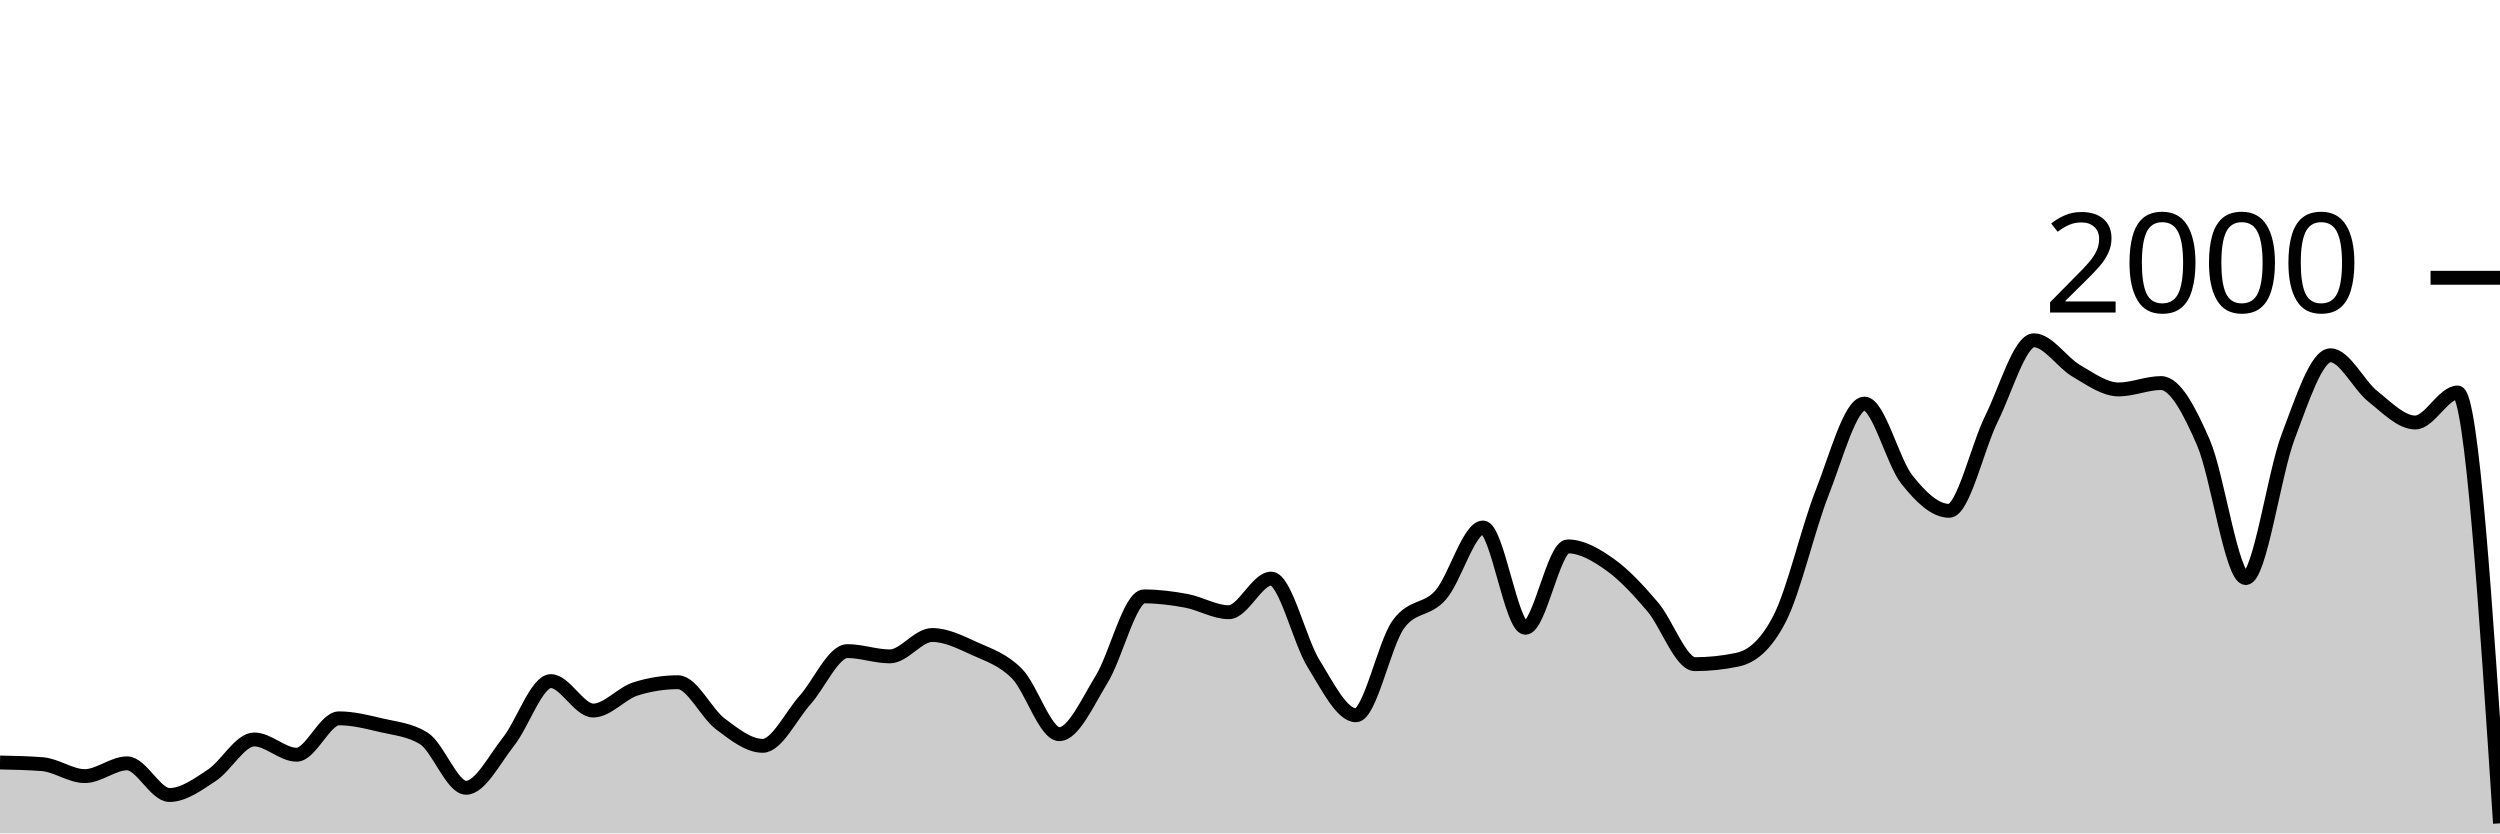
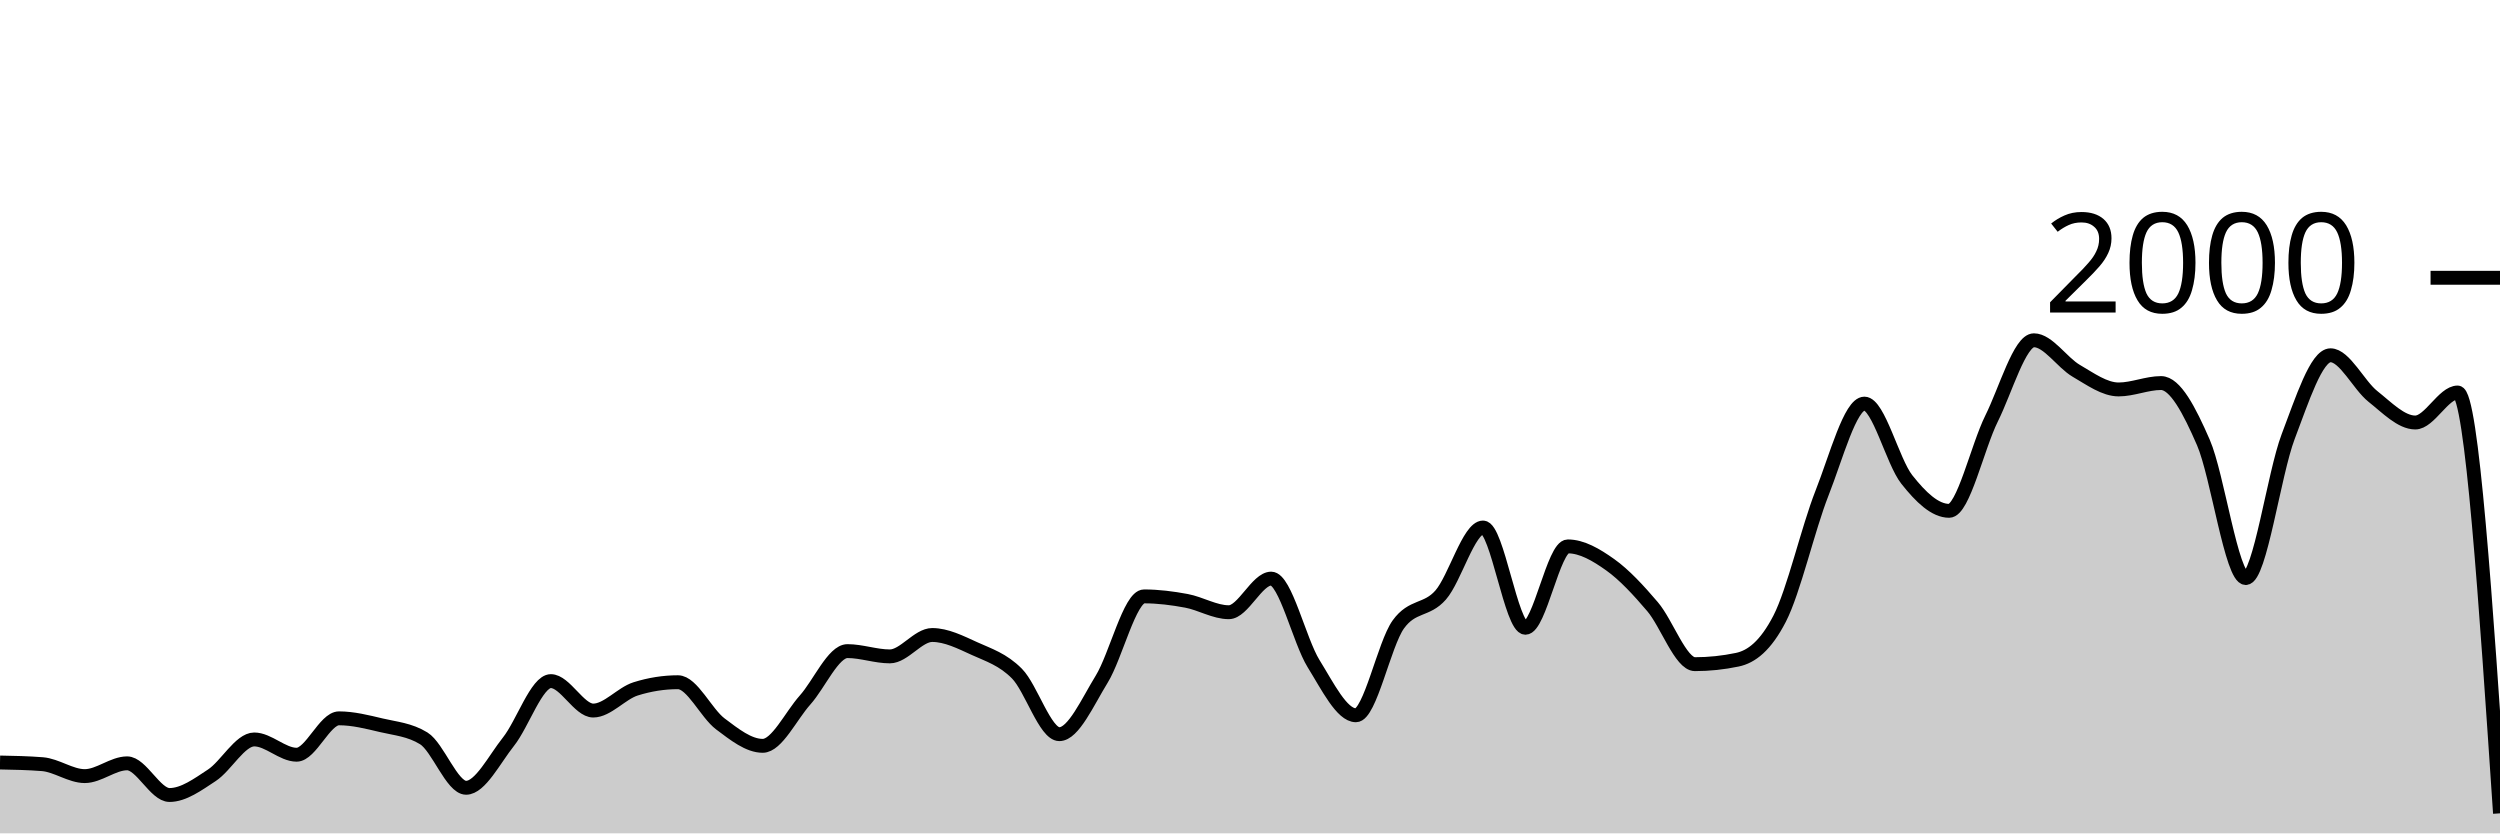
<svg xmlns="http://www.w3.org/2000/svg" viewBox="0 0 180 60">
  <g transform="translate(0,20)">
-     <path class="area" fill="rgba(0, 0, 0, 0.2)" d="M0,34.9C1.017,34.92,2.034,34.94,3.051,35.02C4.068,35.1,5.085,35.88,6.102,35.88C7.119,35.88,8.136,34.96,9.153,34.96C10.169,34.96,11.186,37.24,12.203,37.24C13.22,37.24,14.237,36.487,15.254,35.82C16.271,35.153,17.288,33.24,18.305,33.24C19.322,33.24,20.339,34.34,21.356,34.34C22.373,34.34,23.39,31.72,24.407,31.72C25.424,31.72,26.441,31.98,27.458,32.22C28.475,32.46,29.492,32.533,30.508,33.16C31.525,33.787,32.542,36.72,33.559,36.72C34.576,36.72,35.593,34.68,36.61,33.4C37.627,32.12,38.644,29.04,39.661,29.04C40.678,29.04,41.695,31.16,42.712,31.16C43.729,31.16,44.746,29.92,45.763,29.6C46.78,29.28,47.797,29.12,48.814,29.12C49.831,29.12,50.847,31.357,51.864,32.12C52.881,32.883,53.898,33.7,54.915,33.7C55.932,33.7,56.949,31.537,57.966,30.4C58.983,29.263,60,26.88,61.017,26.88C62.034,26.88,63.051,27.26,64.068,27.26C65.085,27.26,66.102,25.72,67.119,25.72C68.136,25.72,69.153,26.237,70.169,26.7C71.186,27.163,72.203,27.473,73.22,28.5C74.237,29.527,75.254,32.86,76.271,32.86C77.288,32.86,78.305,30.553,79.322,28.9C80.339,27.247,81.356,22.94,82.373,22.94C83.39,22.94,84.407,23.07,85.424,23.26C86.441,23.45,87.458,24.08,88.475,24.08C89.492,24.08,90.508,21.66,91.525,21.66C92.542,21.66,93.559,26.14,94.576,27.78C95.593,29.42,96.61,31.5,97.627,31.5C98.644,31.5,99.661,26.373,100.678,24.96C101.695,23.547,102.712,24.003,103.729,22.84C104.746,21.677,105.763,17.98,106.78,17.98C107.797,17.98,108.814,25.2,109.831,25.2C110.847,25.2,111.864,19.34,112.881,19.34C113.898,19.34,114.915,19.937,115.932,20.66C116.949,21.383,117.966,22.487,118.983,23.68C120,24.873,121.017,27.82,122.034,27.82C123.051,27.82,124.068,27.713,125.085,27.5C126.102,27.287,127.119,26.513,128.136,24.54C129.153,22.567,130.169,18.08,131.186,15.5C132.203,12.92,133.22,9.06,134.237,9.06C135.254,9.06,136.271,13.233,137.288,14.52C138.305,15.807,139.322,16.78,140.339,16.78C141.356,16.78,142.373,12.187,143.39,10.14C144.407,8.093,145.424,4.5,146.441,4.5C147.458,4.5,148.475,6.11,149.492,6.7C150.508,7.29,151.525,8.04,152.542,8.04C153.559,8.04,154.576,7.58,155.593,7.58C156.61,7.58,157.627,9.52,158.644,11.86C159.661,14.2,160.678,21.62,161.695,21.62C162.712,21.62,163.729,14.113,164.746,11.44C165.763,8.767,166.78,5.58,167.797,5.58C168.814,5.58,169.831,7.733,170.847,8.54C171.864,9.347,172.881,10.42,173.898,10.42C174.915,10.42,175.932,8.26,176.949,8.26C177.966,8.26,178.983,23.77,180,39.28L180,40C178.983,40,177.966,40,176.949,40C175.932,40,174.915,40,173.898,40C172.881,40,171.864,40,170.847,40C169.831,40,168.814,40,167.797,40C166.78,40,165.763,40,164.746,40C163.729,40,162.712,40,161.695,40C160.678,40,159.661,40,158.644,40C157.627,40,156.61,40,155.593,40C154.576,40,153.559,40,152.542,40C151.525,40,150.508,40,149.492,40C148.475,40,147.458,40,146.441,40C145.424,40,144.407,40,143.39,40C142.373,40,141.356,40,140.339,40C139.322,40,138.305,40,137.288,40C136.271,40,135.254,40,134.237,40C133.22,40,132.203,40,131.186,40C130.169,40,129.153,40,128.136,40C127.119,40,126.102,40,125.085,40C124.068,40,123.051,40,122.034,40C121.017,40,120,40,118.983,40C117.966,40,116.949,40,115.932,40C114.915,40,113.898,40,112.881,40C111.864,40,110.847,40,109.831,40C108.814,40,107.797,40,106.78,40C105.763,40,104.746,40,103.729,40C102.712,40,101.695,40,100.678,40C99.661,40,98.644,40,97.627,40C96.61,40,95.593,40,94.576,40C93.559,40,92.542,40,91.525,40C90.508,40,89.492,40,88.475,40C87.458,40,86.441,40,85.424,40C84.407,40,83.39,40,82.373,40C81.356,40,80.339,40,79.322,40C78.305,40,77.288,40,76.271,40C75.254,40,74.237,40,73.22,40C72.203,40,71.186,40,70.169,40C69.153,40,68.136,40,67.119,40C66.102,40,65.085,40,64.068,40C63.051,40,62.034,40,61.017,40C60,40,58.983,40,57.966,40C56.949,40,55.932,40,54.915,40C53.898,40,52.881,40,51.864,40C50.847,40,49.831,40,48.814,40C47.797,40,46.78,40,45.763,40C44.746,40,43.729,40,42.712,40C41.695,40,40.678,40,39.661,40C38.644,40,37.627,40,36.61,40C35.593,40,34.576,40,33.559,40C32.542,40,31.525,40,30.508,40C29.492,40,28.475,40,27.458,40C26.441,40,25.424,40,24.407,40C23.39,40,22.373,40,21.356,40C20.339,40,19.322,40,18.305,40C17.288,40,16.271,40,15.254,40C14.237,40,13.22,40,12.203,40C11.186,40,10.169,40,9.153,40C8.136,40,7.119,40,6.102,40C5.085,40,4.068,40,3.051,40C2.034,40,1.017,40,0,40Z" />
-     <path class="line" stroke="black" fill="none" d="M0,34.9C1.017,34.92,2.034,34.94,3.051,35.02C4.068,35.1,5.085,35.88,6.102,35.88C7.119,35.88,8.136,34.96,9.153,34.96C10.169,34.96,11.186,37.24,12.203,37.24C13.22,37.24,14.237,36.487,15.254,35.82C16.271,35.153,17.288,33.24,18.305,33.24C19.322,33.24,20.339,34.34,21.356,34.34C22.373,34.34,23.39,31.72,24.407,31.72C25.424,31.72,26.441,31.98,27.458,32.22C28.475,32.46,29.492,32.533,30.508,33.16C31.525,33.787,32.542,36.72,33.559,36.72C34.576,36.72,35.593,34.68,36.61,33.4C37.627,32.12,38.644,29.04,39.661,29.04C40.678,29.04,41.695,31.16,42.712,31.16C43.729,31.16,44.746,29.92,45.763,29.6C46.78,29.28,47.797,29.12,48.814,29.12C49.831,29.12,50.847,31.357,51.864,32.12C52.881,32.883,53.898,33.7,54.915,33.7C55.932,33.7,56.949,31.537,57.966,30.4C58.983,29.263,60,26.88,61.017,26.88C62.034,26.88,63.051,27.26,64.068,27.26C65.085,27.26,66.102,25.72,67.119,25.72C68.136,25.72,69.153,26.237,70.169,26.7C71.186,27.163,72.203,27.473,73.22,28.5C74.237,29.527,75.254,32.86,76.271,32.86C77.288,32.86,78.305,30.553,79.322,28.9C80.339,27.247,81.356,22.94,82.373,22.94C83.39,22.94,84.407,23.07,85.424,23.26C86.441,23.45,87.458,24.08,88.475,24.08C89.492,24.08,90.508,21.66,91.525,21.66C92.542,21.66,93.559,26.14,94.576,27.78C95.593,29.42,96.61,31.5,97.627,31.5C98.644,31.5,99.661,26.373,100.678,24.96C101.695,23.547,102.712,24.003,103.729,22.84C104.746,21.677,105.763,17.98,106.78,17.98C107.797,17.98,108.814,25.2,109.831,25.2C110.847,25.2,111.864,19.34,112.881,19.34C113.898,19.34,114.915,19.937,115.932,20.66C116.949,21.383,117.966,22.487,118.983,23.68C120,24.873,121.017,27.82,122.034,27.82C123.051,27.82,124.068,27.713,125.085,27.5C126.102,27.287,127.119,26.513,128.136,24.54C129.153,22.567,130.169,18.08,131.186,15.5C132.203,12.92,133.22,9.06,134.237,9.06C135.254,9.06,136.271,13.233,137.288,14.52C138.305,15.807,139.322,16.78,140.339,16.78C141.356,16.78,142.373,12.187,143.39,10.14C144.407,8.093,145.424,4.5,146.441,4.5C147.458,4.5,148.475,6.11,149.492,6.7C150.508,7.29,151.525,8.04,152.542,8.04C153.559,8.04,154.576,7.58,155.593,7.58C156.61,7.58,157.627,9.52,158.644,11.86C159.661,14.2,160.678,21.62,161.695,21.62C162.712,21.62,163.729,14.113,164.746,11.44C165.763,8.767,166.78,5.58,167.797,5.58C168.814,5.58,169.831,7.733,170.847,8.54C171.864,9.347,172.881,10.42,173.898,10.42C174.915,10.42,175.932,8.26,176.949,8.26C177.966,8.26,178.983,23.77,180,39.28" />
+     <path class="area" fill="rgba(0, 0, 0, 0.2)" d="M0,34.9C1.017,34.92,2.034,34.94,3.051,35.02C4.068,35.1,5.085,35.88,6.102,35.88C7.119,35.88,8.136,34.96,9.153,34.96C10.169,34.96,11.186,37.24,12.203,37.24C13.22,37.24,14.237,36.487,15.254,35.82C16.271,35.153,17.288,33.24,18.305,33.24C19.322,33.24,20.339,34.34,21.356,34.34C22.373,34.34,23.39,31.72,24.407,31.72C25.424,31.72,26.441,31.98,27.458,32.22C28.475,32.46,29.492,32.533,30.508,33.16C31.525,33.787,32.542,36.72,33.559,36.72C34.576,36.72,35.593,34.68,36.61,33.4C37.627,32.12,38.644,29.04,39.661,29.04C40.678,29.04,41.695,31.16,42.712,31.16C43.729,31.16,44.746,29.92,45.763,29.6C46.78,29.28,47.797,29.12,48.814,29.12C49.831,29.12,50.847,31.357,51.864,32.12C52.881,32.883,53.898,33.7,54.915,33.7C55.932,33.7,56.949,31.537,57.966,30.4C58.983,29.263,60,26.88,61.017,26.88C62.034,26.88,63.051,27.26,64.068,27.26C65.085,27.26,66.102,25.72,67.119,25.72C68.136,25.72,69.153,26.237,70.169,26.7C71.186,27.163,72.203,27.473,73.22,28.5C74.237,29.527,75.254,32.86,76.271,32.86C77.288,32.86,78.305,30.553,79.322,28.9C80.339,27.247,81.356,22.94,82.373,22.94C83.39,22.94,84.407,23.07,85.424,23.26C86.441,23.45,87.458,24.08,88.475,24.08C89.492,24.08,90.508,21.66,91.525,21.66C92.542,21.66,93.559,26.14,94.576,27.78C95.593,29.42,96.61,31.5,97.627,31.5C98.644,31.5,99.661,26.373,100.678,24.96C101.695,23.547,102.712,24.003,103.729,22.84C104.746,21.677,105.763,17.98,106.78,17.98C107.797,17.98,108.814,25.2,109.831,25.2C110.847,25.2,111.864,19.34,112.881,19.34C113.898,19.34,114.915,19.937,115.932,20.66C116.949,21.383,117.966,22.487,118.983,23.68C120,24.873,121.017,27.82,122.034,27.82C123.051,27.82,124.068,27.713,125.085,27.5C126.102,27.287,127.119,26.513,128.136,24.54C129.153,22.567,130.169,18.08,131.186,15.5C132.203,12.92,133.22,9.06,134.237,9.06C135.254,9.06,136.271,13.233,137.288,14.52C138.305,15.807,139.322,16.78,140.339,16.78C141.356,16.78,142.373,12.187,143.39,10.14C144.407,8.093,145.424,4.5,146.441,4.5C147.458,4.5,148.475,6.11,149.492,6.7C150.508,7.29,151.525,8.04,152.542,8.04C153.559,8.04,154.576,7.58,155.593,7.58C156.61,7.58,157.627,9.52,158.644,11.86C159.661,14.2,160.678,21.62,161.695,21.62C162.712,21.62,163.729,14.113,164.746,11.44C165.763,8.767,166.78,5.58,167.797,5.58C168.814,5.58,169.831,7.733,170.847,8.54C171.864,9.347,172.881,10.42,173.898,10.42C174.915,10.42,175.932,8.26,176.949,8.26C177.966,8.26,178.983,23.41,180,38.56L180,40C178.983,40,177.966,40,176.949,40C175.932,40,174.915,40,173.898,40C172.881,40,171.864,40,170.847,40C169.831,40,168.814,40,167.797,40C166.78,40,165.763,40,164.746,40C163.729,40,162.712,40,161.695,40C160.678,40,159.661,40,158.644,40C157.627,40,156.61,40,155.593,40C154.576,40,153.559,40,152.542,40C151.525,40,150.508,40,149.492,40C148.475,40,147.458,40,146.441,40C145.424,40,144.407,40,143.39,40C142.373,40,141.356,40,140.339,40C139.322,40,138.305,40,137.288,40C136.271,40,135.254,40,134.237,40C133.22,40,132.203,40,131.186,40C130.169,40,129.153,40,128.136,40C127.119,40,126.102,40,125.085,40C124.068,40,123.051,40,122.034,40C121.017,40,120,40,118.983,40C117.966,40,116.949,40,115.932,40C114.915,40,113.898,40,112.881,40C111.864,40,110.847,40,109.831,40C108.814,40,107.797,40,106.78,40C105.763,40,104.746,40,103.729,40C102.712,40,101.695,40,100.678,40C99.661,40,98.644,40,97.627,40C96.61,40,95.593,40,94.576,40C93.559,40,92.542,40,91.525,40C90.508,40,89.492,40,88.475,40C87.458,40,86.441,40,85.424,40C84.407,40,83.39,40,82.373,40C81.356,40,80.339,40,79.322,40C78.305,40,77.288,40,76.271,40C75.254,40,74.237,40,73.22,40C72.203,40,71.186,40,70.169,40C69.153,40,68.136,40,67.119,40C66.102,40,65.085,40,64.068,40C63.051,40,62.034,40,61.017,40C60,40,58.983,40,57.966,40C56.949,40,55.932,40,54.915,40C53.898,40,52.881,40,51.864,40C50.847,40,49.831,40,48.814,40C47.797,40,46.78,40,45.763,40C44.746,40,43.729,40,42.712,40C41.695,40,40.678,40,39.661,40C38.644,40,37.627,40,36.61,40C35.593,40,34.576,40,33.559,40C32.542,40,31.525,40,30.508,40C29.492,40,28.475,40,27.458,40C26.441,40,25.424,40,24.407,40C23.39,40,22.373,40,21.356,40C20.339,40,19.322,40,18.305,40C17.288,40,16.271,40,15.254,40C14.237,40,13.22,40,12.203,40C11.186,40,10.169,40,9.153,40C8.136,40,7.119,40,6.102,40C5.085,40,4.068,40,3.051,40C2.034,40,1.017,40,0,40Z" />
+     <path class="line" stroke="black" fill="none" d="M0,34.9C1.017,34.92,2.034,34.94,3.051,35.02C4.068,35.1,5.085,35.88,6.102,35.88C7.119,35.88,8.136,34.96,9.153,34.96C10.169,34.96,11.186,37.24,12.203,37.24C13.22,37.24,14.237,36.487,15.254,35.82C16.271,35.153,17.288,33.24,18.305,33.24C19.322,33.24,20.339,34.34,21.356,34.34C22.373,34.34,23.39,31.72,24.407,31.72C25.424,31.72,26.441,31.98,27.458,32.22C28.475,32.46,29.492,32.533,30.508,33.16C31.525,33.787,32.542,36.72,33.559,36.72C34.576,36.72,35.593,34.68,36.61,33.4C37.627,32.12,38.644,29.04,39.661,29.04C40.678,29.04,41.695,31.16,42.712,31.16C43.729,31.16,44.746,29.92,45.763,29.6C46.78,29.28,47.797,29.12,48.814,29.12C49.831,29.12,50.847,31.357,51.864,32.12C52.881,32.883,53.898,33.7,54.915,33.7C55.932,33.7,56.949,31.537,57.966,30.4C58.983,29.263,60,26.88,61.017,26.88C62.034,26.88,63.051,27.26,64.068,27.26C65.085,27.26,66.102,25.72,67.119,25.72C68.136,25.72,69.153,26.237,70.169,26.7C71.186,27.163,72.203,27.473,73.22,28.5C74.237,29.527,75.254,32.86,76.271,32.86C77.288,32.86,78.305,30.553,79.322,28.9C80.339,27.247,81.356,22.94,82.373,22.94C83.39,22.94,84.407,23.07,85.424,23.26C86.441,23.45,87.458,24.08,88.475,24.08C89.492,24.08,90.508,21.66,91.525,21.66C92.542,21.66,93.559,26.14,94.576,27.78C95.593,29.42,96.61,31.5,97.627,31.5C98.644,31.5,99.661,26.373,100.678,24.96C101.695,23.547,102.712,24.003,103.729,22.84C104.746,21.677,105.763,17.98,106.78,17.98C107.797,17.98,108.814,25.2,109.831,25.2C110.847,25.2,111.864,19.34,112.881,19.34C113.898,19.34,114.915,19.937,115.932,20.66C116.949,21.383,117.966,22.487,118.983,23.68C120,24.873,121.017,27.82,122.034,27.82C123.051,27.82,124.068,27.713,125.085,27.5C126.102,27.287,127.119,26.513,128.136,24.54C129.153,22.567,130.169,18.08,131.186,15.5C132.203,12.92,133.22,9.06,134.237,9.06C135.254,9.06,136.271,13.233,137.288,14.52C138.305,15.807,139.322,16.78,140.339,16.78C141.356,16.78,142.373,12.187,143.39,10.14C144.407,8.093,145.424,4.5,146.441,4.5C147.458,4.5,148.475,6.11,149.492,6.7C150.508,7.29,151.525,8.04,152.542,8.04C153.559,8.04,154.576,7.58,155.593,7.58C156.61,7.58,157.627,9.52,158.644,11.86C159.661,14.2,160.678,21.62,161.695,21.62C162.712,21.62,163.729,14.113,164.746,11.44C165.763,8.767,166.78,5.58,167.797,5.58C168.814,5.58,169.831,7.733,170.847,8.54C171.864,9.347,172.881,10.42,173.898,10.42C174.915,10.42,175.932,8.26,176.949,8.26C177.966,8.26,178.983,23.41,180,38.56" />
    <path class="axis-ceiling" stroke-width="1" stroke="black" fill="none" d="M175,0L180,0" />
    <text class="axis-ceiling-label" font-family="sans-serif" text-anchor="end" font-size="10px" x="170" y="2.5">2000</text>
  </g>
</svg>
